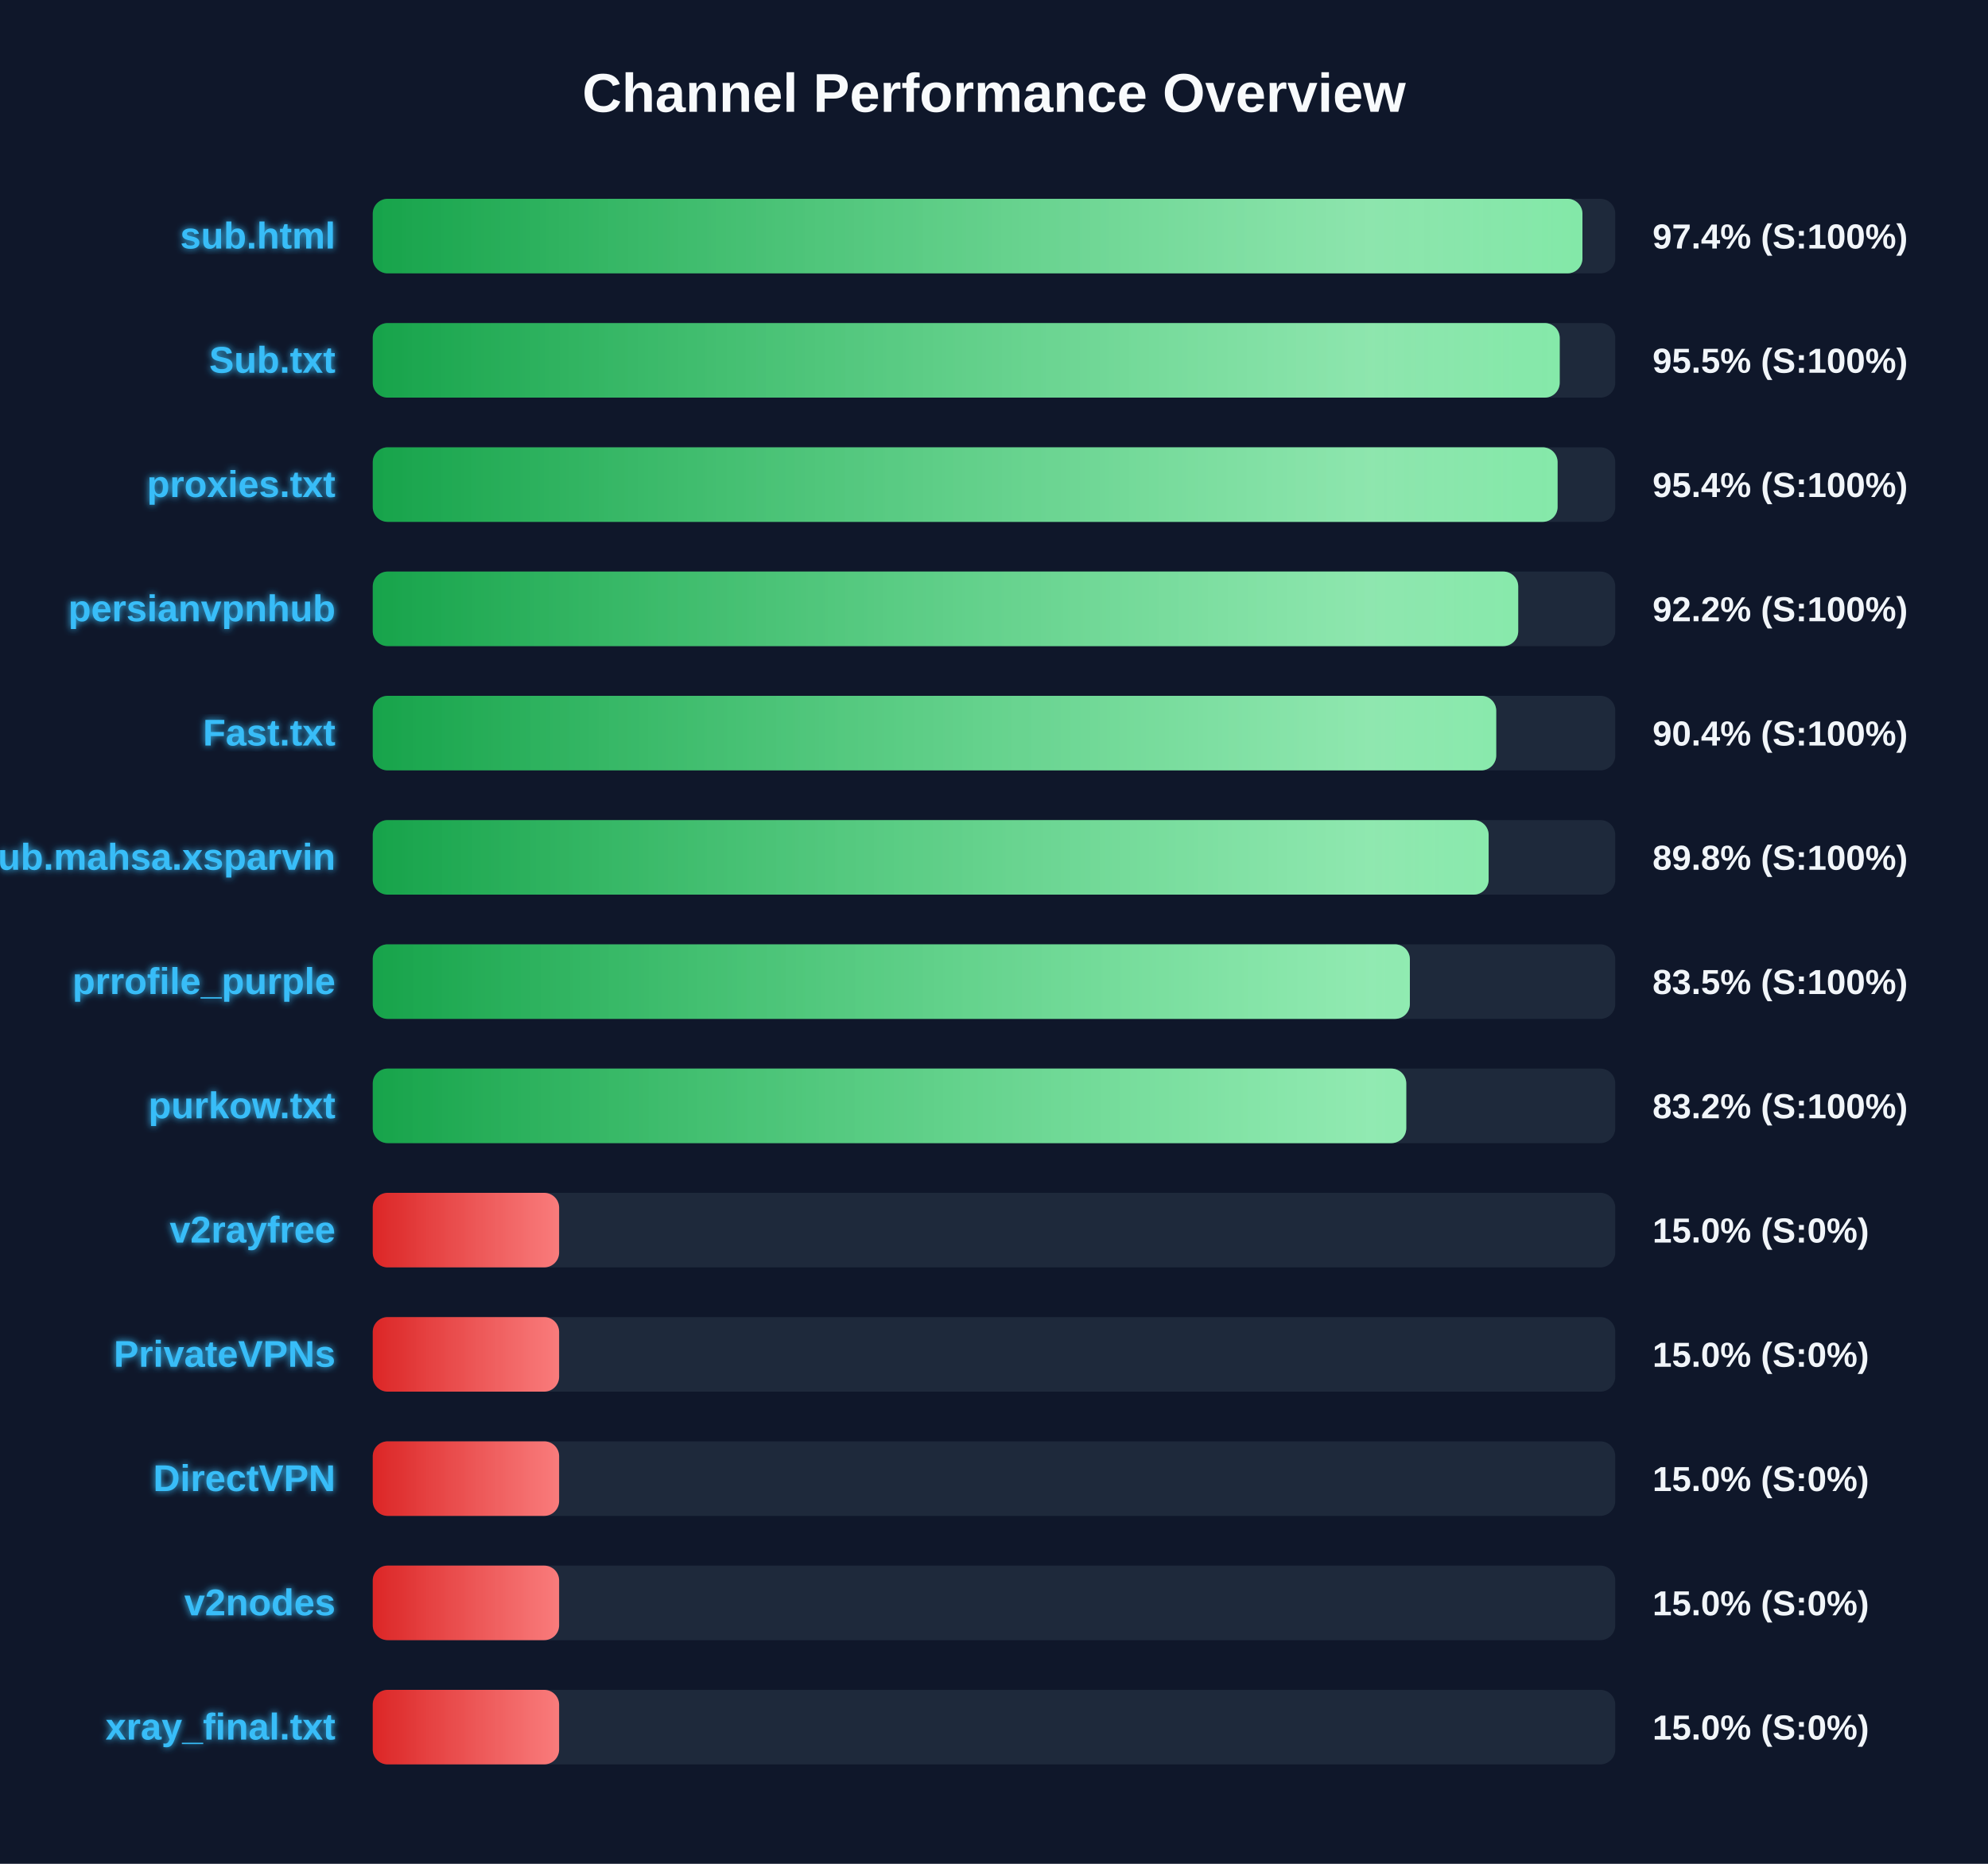
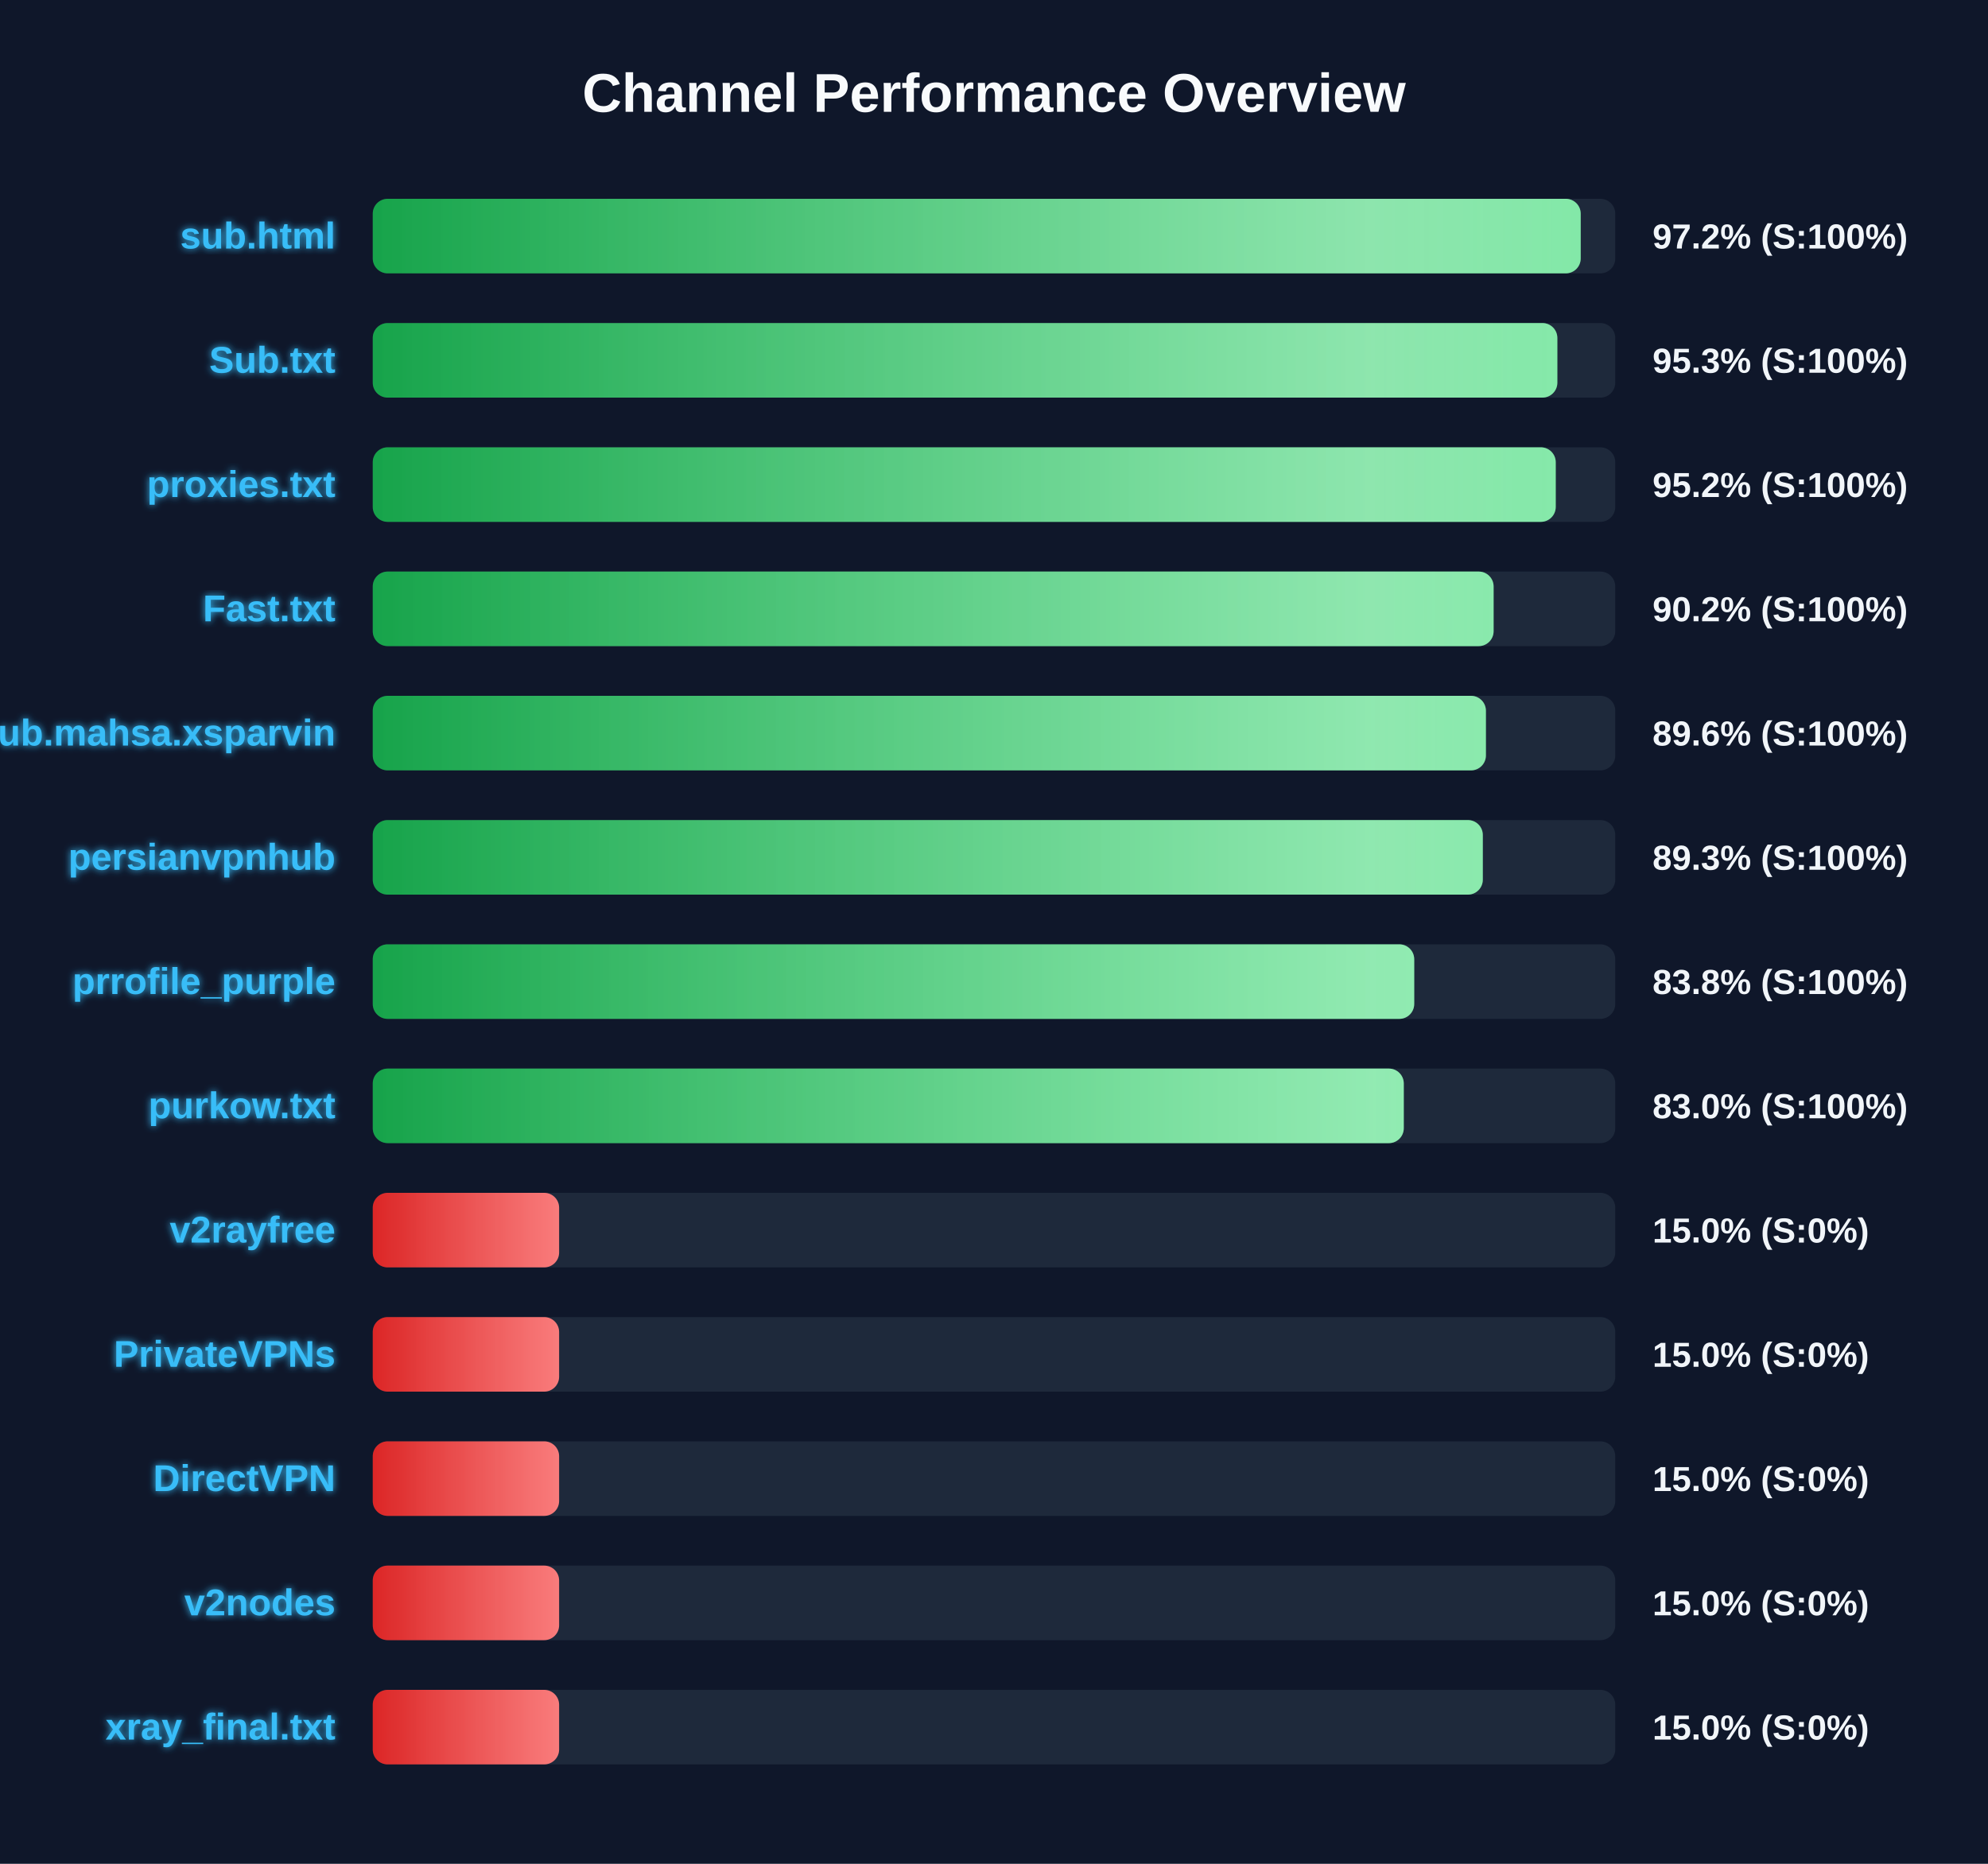
<svg xmlns="http://www.w3.org/2000/svg" width="800" height="750" version="1.1">
  <defs>
    <linearGradient id="grad-green" x1="0%" y1="0%" x2="100%" y2="0%">
      <stop offset="0%" stop-color="#16a34a" />
      <stop offset="100%" stop-color="#4ade80" />
    </linearGradient>
    <linearGradient id="grad-yellow" x1="0%" y1="0%" x2="100%" y2="0%">
      <stop offset="0%" stop-color="#ca8a04" />
      <stop offset="100%" stop-color="#fde047" />
    </linearGradient>
    <linearGradient id="grad-red" x1="0%" y1="0%" x2="100%" y2="0%">
      <stop offset="0%" stop-color="#dc2626" />
      <stop offset="100%" stop-color="#f87171" />
    </linearGradient>
    <linearGradient id="shimmer" x1="0%" y1="0%" x2="100%" y2="0%">
      <stop offset="0%" stop-color="rgba(255,255,255,0)" />
      <stop offset="50%" stop-color="rgba(255,255,255,0.4)" />
      <stop offset="100%" stop-color="rgba(255,255,255,0)" />
    </linearGradient>
    <filter id="glow" x="-20%" y="-20%" width="140%" height="140%">
      <feGaussianBlur stdDeviation="1.5" result="blur" />
      <feComposite in="SourceGraphic" in2="blur" operator="over" />
    </filter>
  </defs>
  <style>
        .bg-rect { fill: #0f172a; }
        .title { font: bold 22px 'Segoe UI', Arial, sans-serif; fill: #f8fafc; }
        .row { font: bold 15px 'Segoe UI', Arial, sans-serif; fill: #38bdf8; filter: url(#glow); }
        .score { font: bold 14px 'Segoe UI', Arial, sans-serif; fill: #f1f5f9; }
        @keyframes shimmer-anim {
            0% { transform: translateX(-100%); }
            100% { transform: translateX(200%); }
        }
        .shimmer-rect {
            animation: shimmer-anim 2.5s infinite linear;
        }
    </style>
  <rect width="100%" height="100%" class="bg-rect" />
  <text x="400" y="45" text-anchor="middle" class="title">Channel Performance Overview</text>
  <rect x="150" y="80" width="500" height="30" fill="#1e293b" rx="6" />
  <clipPath id="clip-0">
-     <rect x="150" y="80" width="486.8" height="30" rx="6" />
+     <rect x="150" y="80" width="486.1" height="30" rx="6" />
  </clipPath>
-   <rect x="150" y="80" width="486.8" height="30" fill="url(#grad-green)" rx="6" />
+   <rect x="150" y="80" width="486.1" height="30" fill="url(#grad-green)" rx="6" />
  <g clip-path="url(#clip-0)">
    <rect x="150" y="80" width="100%" height="30" fill="url(#shimmer)" class="shimmer-rect" />
  </g>
  <text x="135" y="100" text-anchor="end" class="row">sub.html</text>
-   <text x="665" y="100" text-anchor="start" class="score">97.4% (S:100%)</text>
+   <text x="665" y="100" text-anchor="start" class="score">97.2% (S:100%)</text>
  <rect x="150" y="130" width="500" height="30" fill="#1e293b" rx="6" />
  <clipPath id="clip-1">
-     <rect x="150" y="130" width="477.65" height="30" rx="6" />
+     <rect x="150" y="130" width="476.7" height="30" rx="6" />
  </clipPath>
-   <rect x="150" y="130" width="477.65" height="30" fill="url(#grad-green)" rx="6" />
+   <rect x="150" y="130" width="476.7" height="30" fill="url(#grad-green)" rx="6" />
  <g clip-path="url(#clip-1)">
    <rect x="150" y="130" width="100%" height="30" fill="url(#shimmer)" class="shimmer-rect" />
  </g>
  <text x="135" y="150" text-anchor="end" class="row">Sub.txt</text>
-   <text x="665" y="150" text-anchor="start" class="score">95.5% (S:100%)</text>
+   <text x="665" y="150" text-anchor="start" class="score">95.3% (S:100%)</text>
  <rect x="150" y="180" width="500" height="30" fill="#1e293b" rx="6" />
  <clipPath id="clip-2">
-     <rect x="150" y="180" width="476.8" height="30" rx="6" />
+     <rect x="150" y="180" width="476.05" height="30" rx="6" />
  </clipPath>
-   <rect x="150" y="180" width="476.8" height="30" fill="url(#grad-green)" rx="6" />
+   <rect x="150" y="180" width="476.05" height="30" fill="url(#grad-green)" rx="6" />
  <g clip-path="url(#clip-2)">
    <rect x="150" y="180" width="100%" height="30" fill="url(#shimmer)" class="shimmer-rect" />
  </g>
  <text x="135" y="200" text-anchor="end" class="row">proxies.txt</text>
-   <text x="665" y="200" text-anchor="start" class="score">95.4% (S:100%)</text>
+   <text x="665" y="200" text-anchor="start" class="score">95.2% (S:100%)</text>
  <rect x="150" y="230" width="500" height="30" fill="#1e293b" rx="6" />
  <clipPath id="clip-3">
-     <rect x="150" y="230" width="460.95" height="30" rx="6" />
+     <rect x="150" y="230" width="451.05" height="30" rx="6" />
  </clipPath>
-   <rect x="150" y="230" width="460.95" height="30" fill="url(#grad-green)" rx="6" />
+   <rect x="150" y="230" width="451.05" height="30" fill="url(#grad-green)" rx="6" />
  <g clip-path="url(#clip-3)">
    <rect x="150" y="230" width="100%" height="30" fill="url(#shimmer)" class="shimmer-rect" />
  </g>
-   <text x="135" y="250" text-anchor="end" class="row">persianvpnhub</text>
-   <text x="665" y="250" text-anchor="start" class="score">92.2% (S:100%)</text>
+   <text x="135" y="250" text-anchor="end" class="row">Fast.txt</text>
+   <text x="665" y="250" text-anchor="start" class="score">90.2% (S:100%)</text>
  <rect x="150" y="280" width="500" height="30" fill="#1e293b" rx="6" />
  <clipPath id="clip-4">
-     <rect x="150" y="280" width="452.1" height="30" rx="6" />
+     <rect x="150" y="280" width="447.95" height="30" rx="6" />
  </clipPath>
-   <rect x="150" y="280" width="452.1" height="30" fill="url(#grad-green)" rx="6" />
+   <rect x="150" y="280" width="447.95" height="30" fill="url(#grad-green)" rx="6" />
  <g clip-path="url(#clip-4)">
    <rect x="150" y="280" width="100%" height="30" fill="url(#shimmer)" class="shimmer-rect" />
  </g>
-   <text x="135" y="300" text-anchor="end" class="row">Fast.txt</text>
-   <text x="665" y="300" text-anchor="start" class="score">90.4% (S:100%)</text>
+   <text x="135" y="300" text-anchor="end" class="row">Sub.mahsa.xsparvin</text>
+   <text x="665" y="300" text-anchor="start" class="score">89.6% (S:100%)</text>
  <rect x="150" y="330" width="500" height="30" fill="#1e293b" rx="6" />
  <clipPath id="clip-5">
-     <rect x="150" y="330" width="449.05" height="30" rx="6" />
+     <rect x="150" y="330" width="446.7" height="30" rx="6" />
  </clipPath>
-   <rect x="150" y="330" width="449.05" height="30" fill="url(#grad-green)" rx="6" />
+   <rect x="150" y="330" width="446.7" height="30" fill="url(#grad-green)" rx="6" />
  <g clip-path="url(#clip-5)">
    <rect x="150" y="330" width="100%" height="30" fill="url(#shimmer)" class="shimmer-rect" />
  </g>
-   <text x="135" y="350" text-anchor="end" class="row">Sub.mahsa.xsparvin</text>
-   <text x="665" y="350" text-anchor="start" class="score">89.8% (S:100%)</text>
+   <text x="135" y="350" text-anchor="end" class="row">persianvpnhub</text>
+   <text x="665" y="350" text-anchor="start" class="score">89.3% (S:100%)</text>
  <rect x="150" y="380" width="500" height="30" fill="#1e293b" rx="6" />
  <clipPath id="clip-6">
-     <rect x="150" y="380" width="417.35" height="30" rx="6" />
+     <rect x="150" y="380" width="419.1" height="30" rx="6" />
  </clipPath>
-   <rect x="150" y="380" width="417.35" height="30" fill="url(#grad-green)" rx="6" />
+   <rect x="150" y="380" width="419.1" height="30" fill="url(#grad-green)" rx="6" />
  <g clip-path="url(#clip-6)">
    <rect x="150" y="380" width="100%" height="30" fill="url(#shimmer)" class="shimmer-rect" />
  </g>
  <text x="135" y="400" text-anchor="end" class="row">prrofile_purple</text>
-   <text x="665" y="400" text-anchor="start" class="score">83.5% (S:100%)</text>
+   <text x="665" y="400" text-anchor="start" class="score">83.8% (S:100%)</text>
  <rect x="150" y="430" width="500" height="30" fill="#1e293b" rx="6" />
  <clipPath id="clip-7">
-     <rect x="150" y="430" width="415.9" height="30" rx="6" />
+     <rect x="150" y="430" width="414.9" height="30" rx="6" />
  </clipPath>
-   <rect x="150" y="430" width="415.9" height="30" fill="url(#grad-green)" rx="6" />
+   <rect x="150" y="430" width="414.9" height="30" fill="url(#grad-green)" rx="6" />
  <g clip-path="url(#clip-7)">
    <rect x="150" y="430" width="100%" height="30" fill="url(#shimmer)" class="shimmer-rect" />
  </g>
  <text x="135" y="450" text-anchor="end" class="row">purkow.txt</text>
-   <text x="665" y="450" text-anchor="start" class="score">83.2% (S:100%)</text>
+   <text x="665" y="450" text-anchor="start" class="score">83.0% (S:100%)</text>
  <rect x="150" y="480" width="500" height="30" fill="#1e293b" rx="6" />
  <clipPath id="clip-8">
    <rect x="150" y="480" width="75.0" height="30" rx="6" />
  </clipPath>
  <rect x="150" y="480" width="75.0" height="30" fill="url(#grad-red)" rx="6" />
  <g clip-path="url(#clip-8)">
    <rect x="150" y="480" width="100%" height="30" fill="url(#shimmer)" class="shimmer-rect" />
  </g>
  <text x="135" y="500" text-anchor="end" class="row">v2rayfree</text>
  <text x="665" y="500" text-anchor="start" class="score">15.0% (S:0%)</text>
  <rect x="150" y="530" width="500" height="30" fill="#1e293b" rx="6" />
  <clipPath id="clip-9">
    <rect x="150" y="530" width="75.0" height="30" rx="6" />
  </clipPath>
  <rect x="150" y="530" width="75.0" height="30" fill="url(#grad-red)" rx="6" />
  <g clip-path="url(#clip-9)">
    <rect x="150" y="530" width="100%" height="30" fill="url(#shimmer)" class="shimmer-rect" />
  </g>
  <text x="135" y="550" text-anchor="end" class="row">PrivateVPNs</text>
  <text x="665" y="550" text-anchor="start" class="score">15.0% (S:0%)</text>
  <rect x="150" y="580" width="500" height="30" fill="#1e293b" rx="6" />
  <clipPath id="clip-10">
    <rect x="150" y="580" width="75.0" height="30" rx="6" />
  </clipPath>
  <rect x="150" y="580" width="75.0" height="30" fill="url(#grad-red)" rx="6" />
  <g clip-path="url(#clip-10)">
    <rect x="150" y="580" width="100%" height="30" fill="url(#shimmer)" class="shimmer-rect" />
  </g>
  <text x="135" y="600" text-anchor="end" class="row">DirectVPN</text>
  <text x="665" y="600" text-anchor="start" class="score">15.0% (S:0%)</text>
  <rect x="150" y="630" width="500" height="30" fill="#1e293b" rx="6" />
  <clipPath id="clip-11">
    <rect x="150" y="630" width="75.0" height="30" rx="6" />
  </clipPath>
  <rect x="150" y="630" width="75.0" height="30" fill="url(#grad-red)" rx="6" />
  <g clip-path="url(#clip-11)">
    <rect x="150" y="630" width="100%" height="30" fill="url(#shimmer)" class="shimmer-rect" />
  </g>
  <text x="135" y="650" text-anchor="end" class="row">v2nodes</text>
  <text x="665" y="650" text-anchor="start" class="score">15.0% (S:0%)</text>
  <rect x="150" y="680" width="500" height="30" fill="#1e293b" rx="6" />
  <clipPath id="clip-12">
    <rect x="150" y="680" width="75.0" height="30" rx="6" />
  </clipPath>
  <rect x="150" y="680" width="75.0" height="30" fill="url(#grad-red)" rx="6" />
  <g clip-path="url(#clip-12)">
    <rect x="150" y="680" width="100%" height="30" fill="url(#shimmer)" class="shimmer-rect" />
  </g>
  <text x="135" y="700" text-anchor="end" class="row">xray_final.txt</text>
  <text x="665" y="700" text-anchor="start" class="score">15.0% (S:0%)</text>
</svg>
